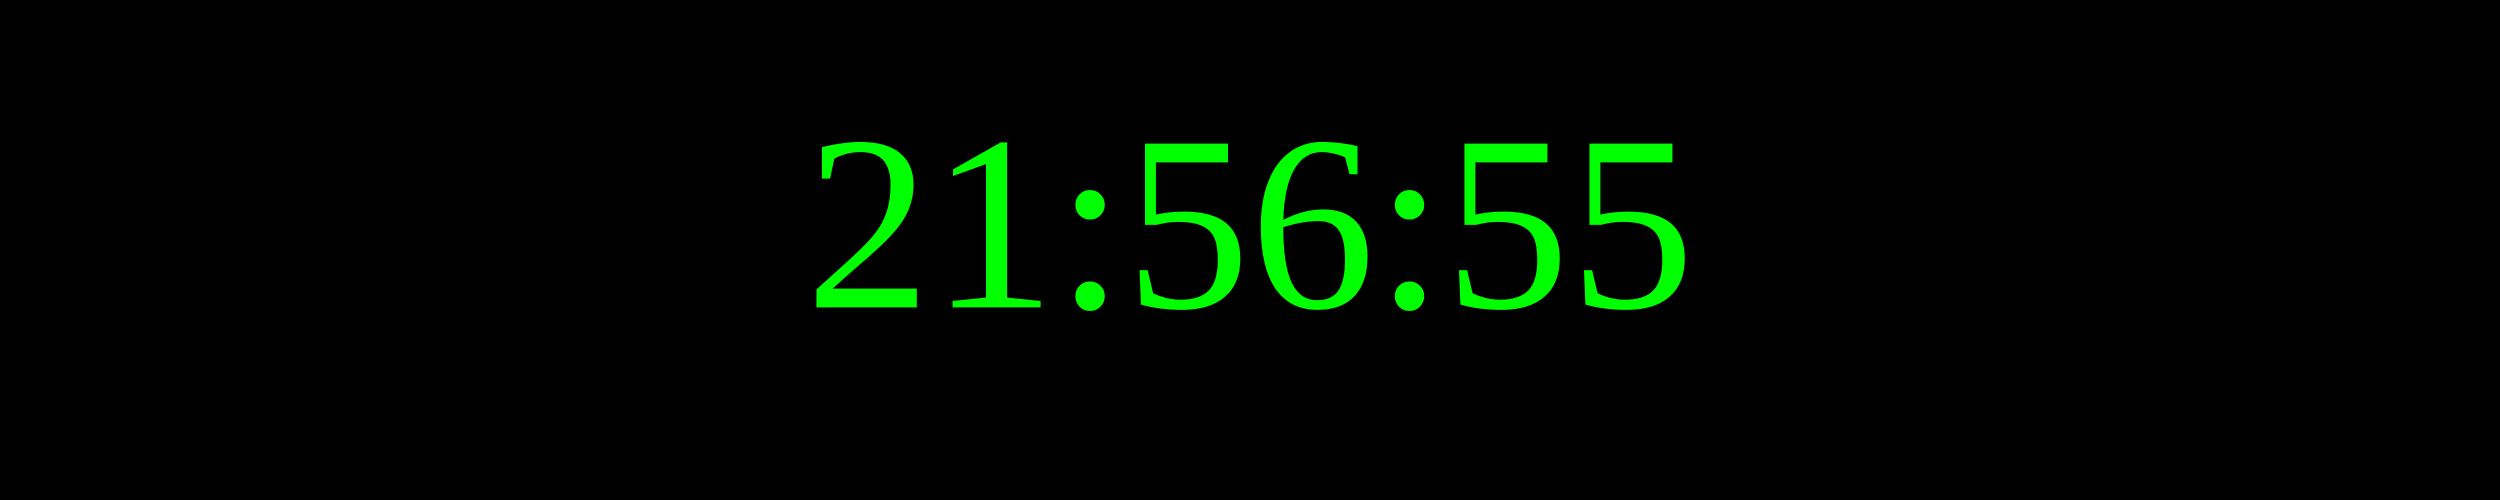
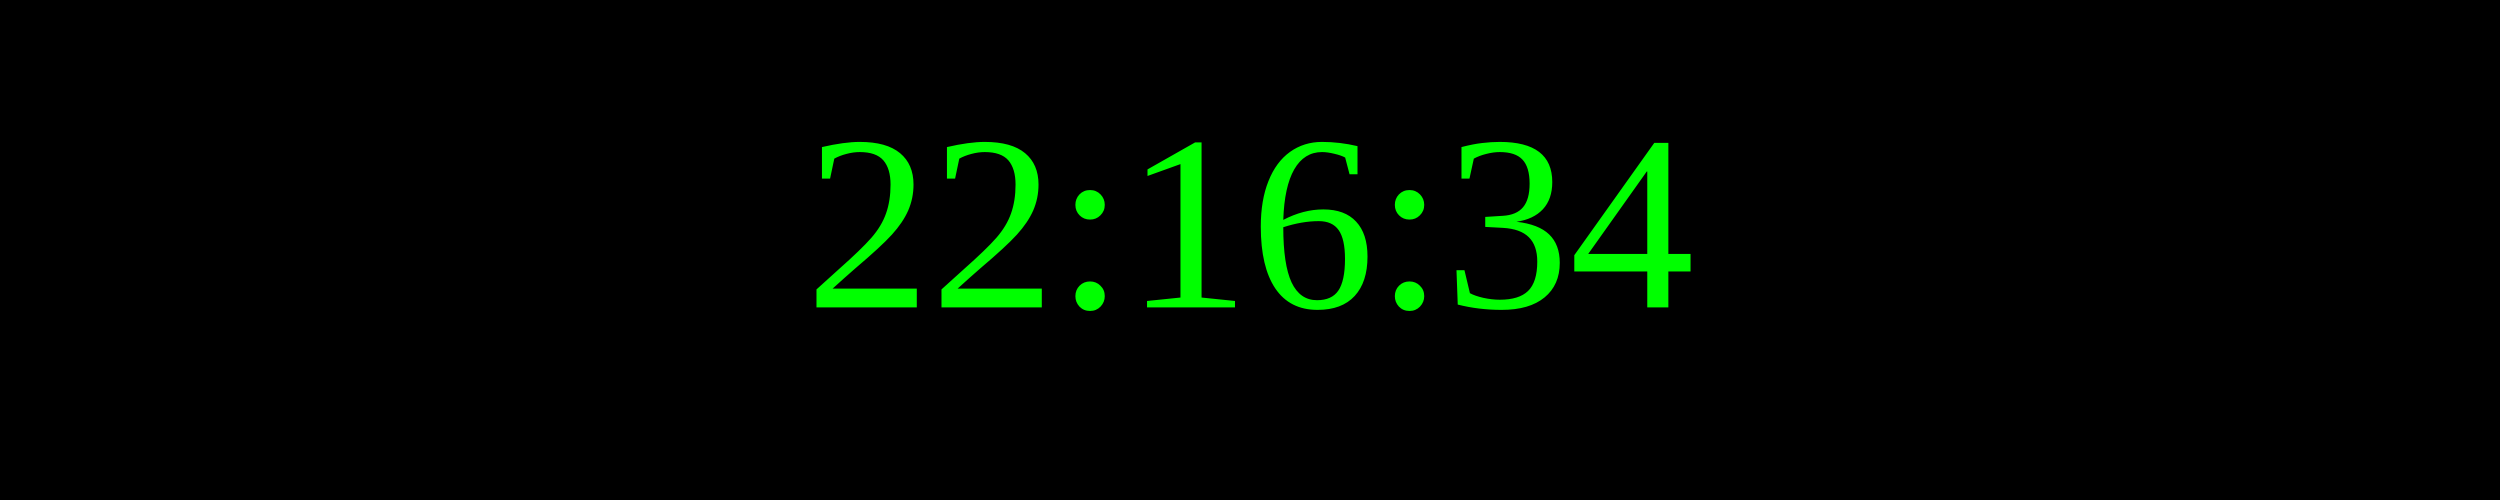
<svg xmlns="http://www.w3.org/2000/svg" width="250" height="50">
  <rect width="100%" height="100%" fill="black" />
  <text x="50%" y="50%" font-size="25" fill="lime" text-anchor="middle" dominant-baseline="middle">
- 21:56:55
+ 22:16:34
</text>
</svg>
